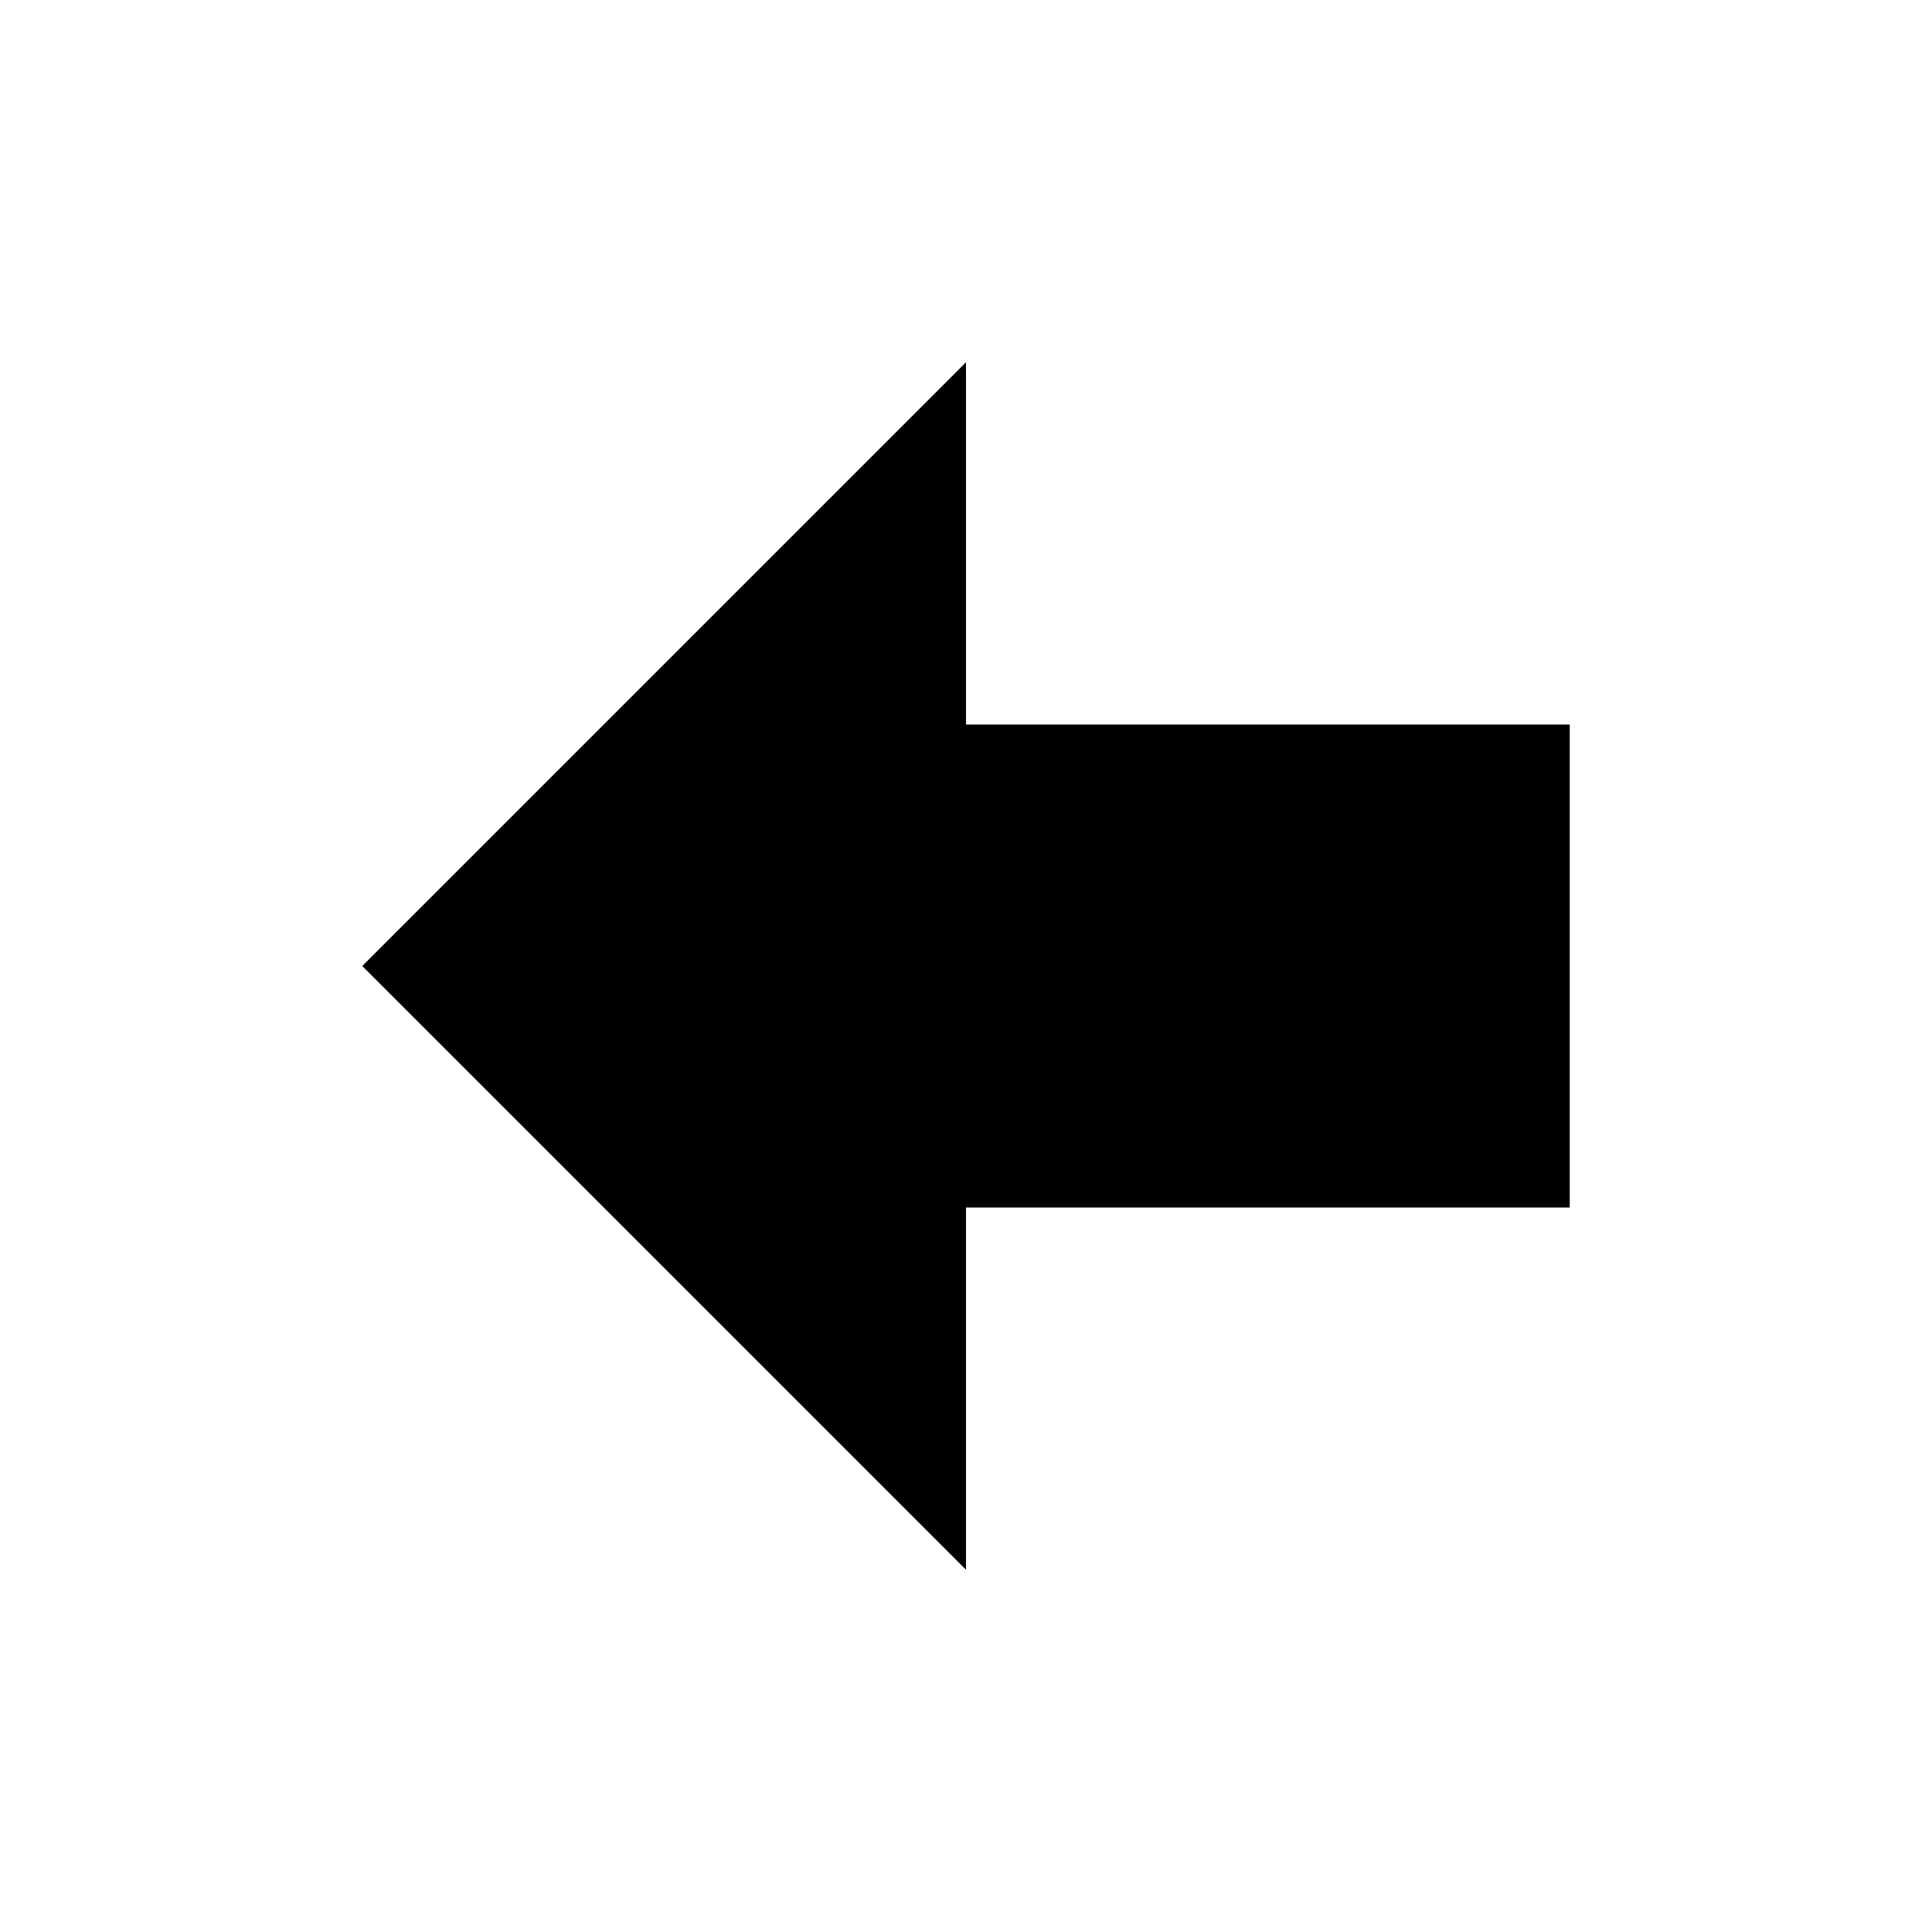
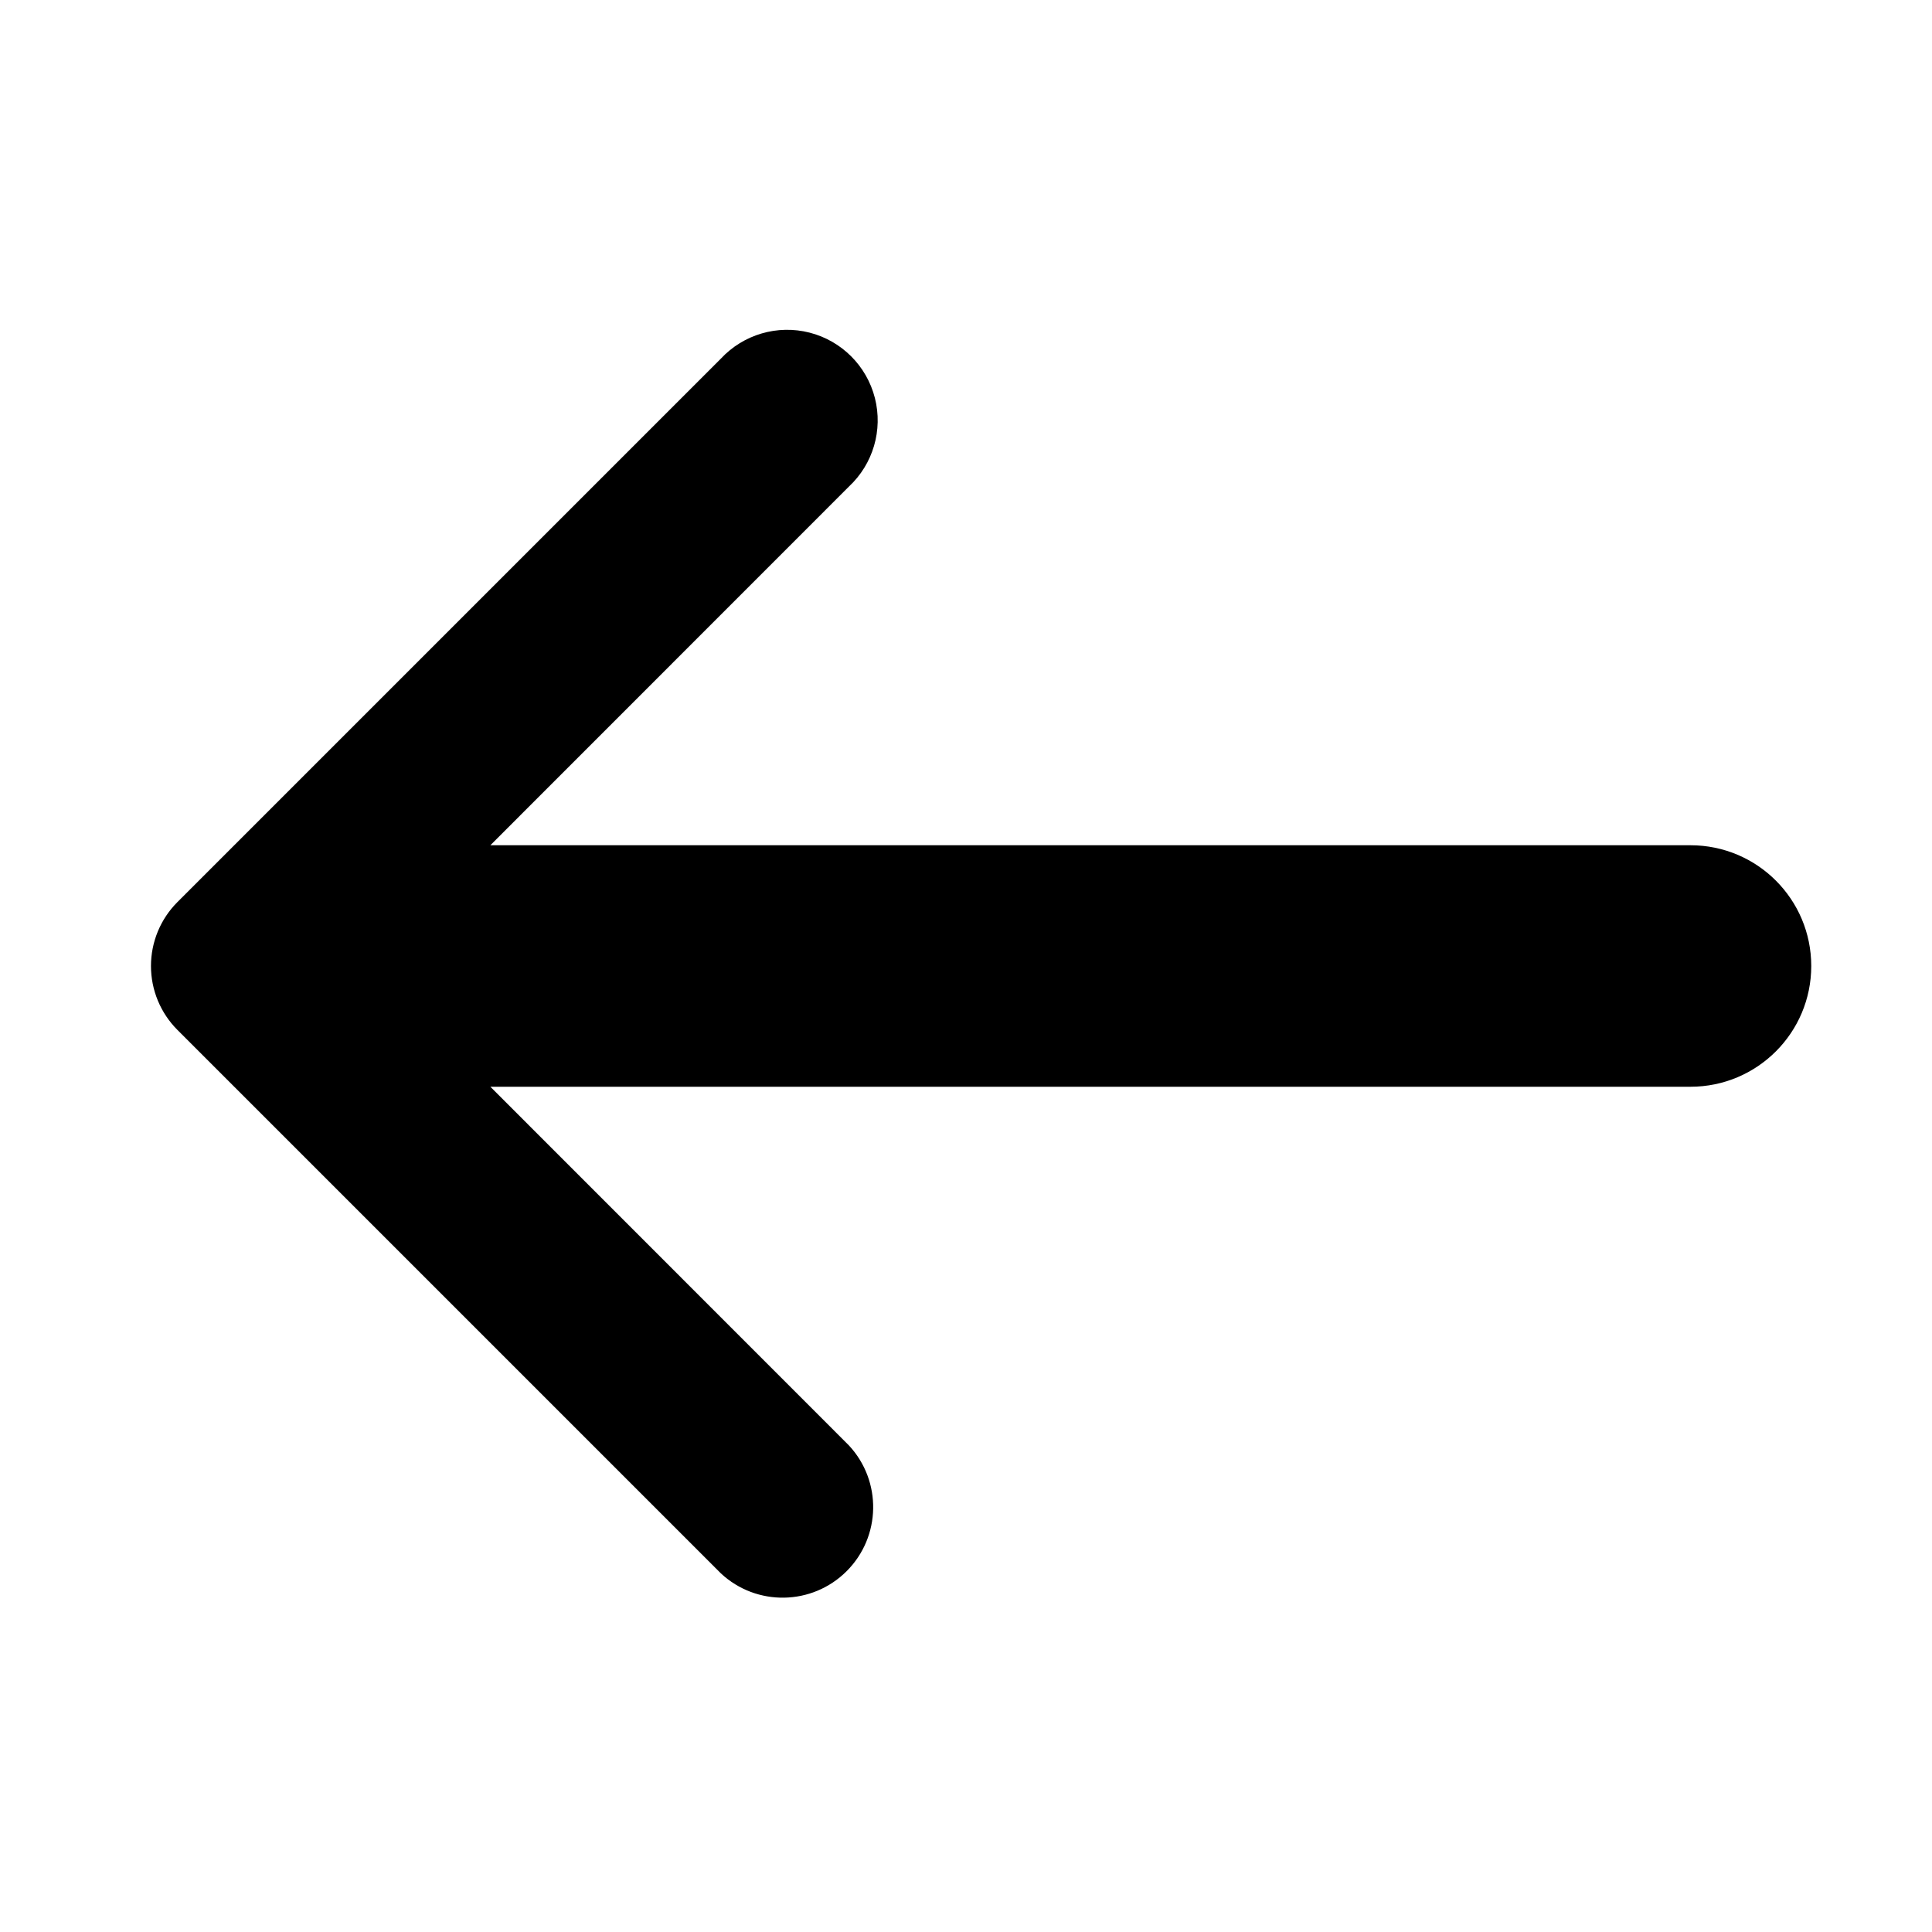
- <svg xmlns="http://www.w3.org/2000/svg" viewBox="0 0 32 32">
-   <polygon points="6 16 16 26 16 20 26 20 26 12 16 12 16 6 6 16" />
+ <svg xmlns="http://www.w3.org/2000/svg" viewBox="0 0 16 16">
+   <path d="M5.97,2.97l-4.5,4.5a.749.749,0,0,0,0,1.06l4.5,4.5a.75.75,0,0,0,1.06-1.06L4.061,9H14a1,1,0,0,0,0-2H4.061L7.03,4.03A.75.75,0,1,0,5.97,2.97Z" />
</svg>
